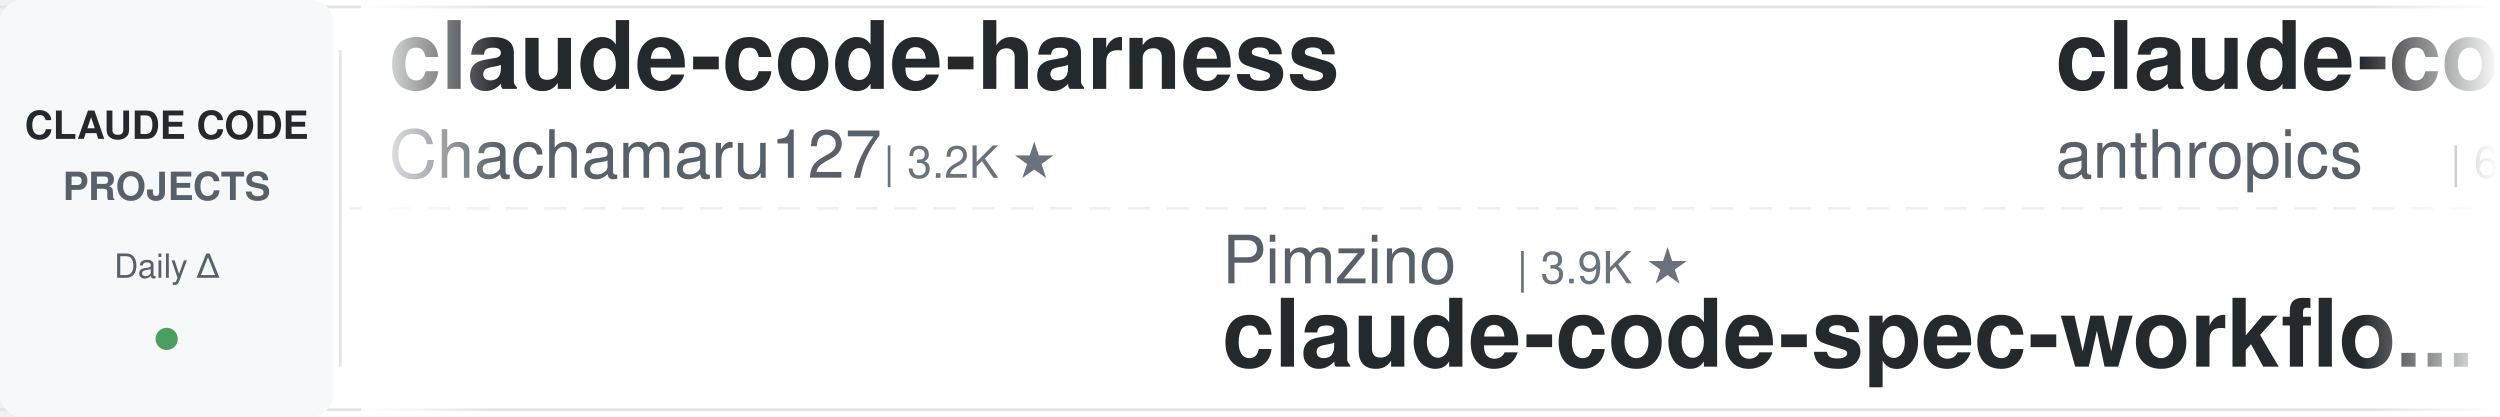
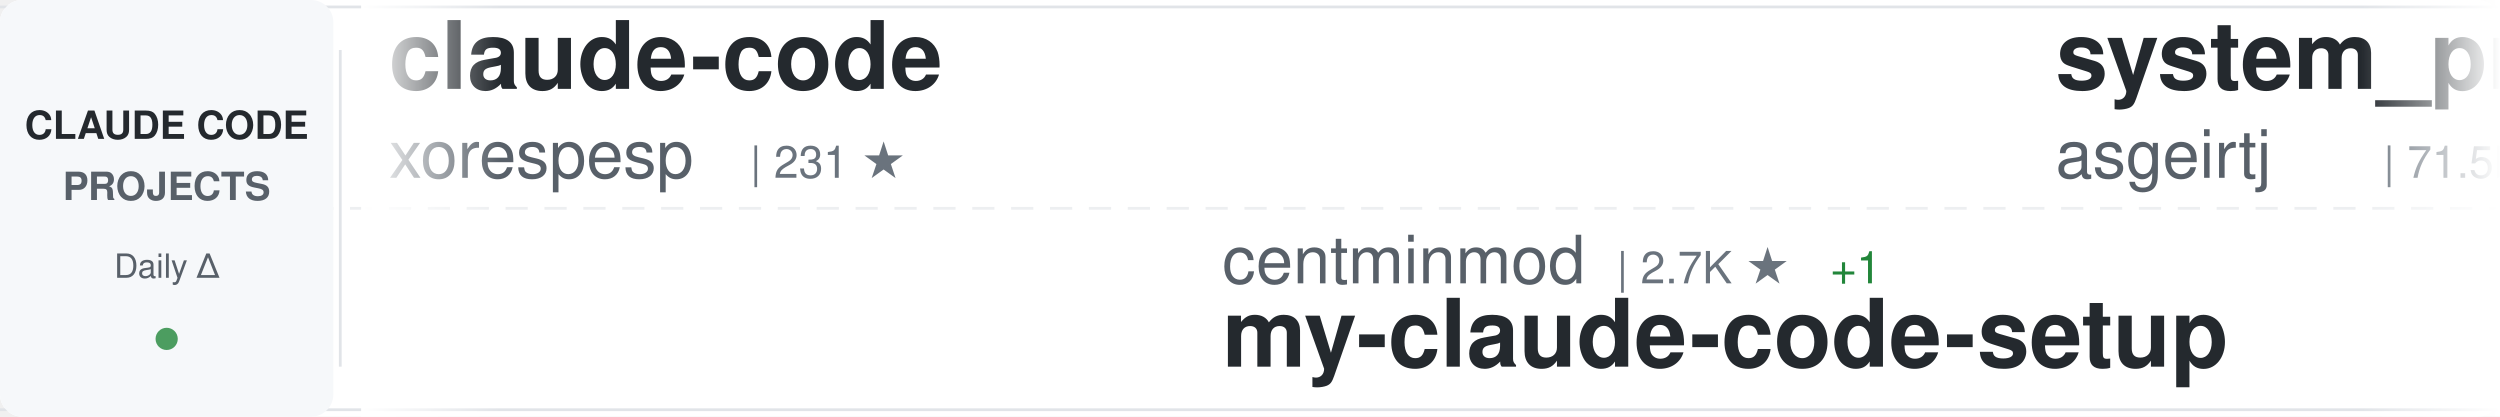
<svg xmlns="http://www.w3.org/2000/svg" width="900" height="150">
  <defs>
    <linearGradient id="awesomeLeftFade" x1="0%" y1="0%" x2="100%" y2="0%">
      <stop offset="0%" style="stop-color:#ffffff;stop-opacity:1" />
      <stop offset="100%" style="stop-color:#ffffff;stop-opacity:0" />
    </linearGradient>
    <linearGradient id="awesomeRightFade" x1="0%" y1="0%" x2="100%" y2="0%">
      <stop offset="0%" style="stop-color:#ffffff;stop-opacity:0" />
      <stop offset="100%" style="stop-color:#ffffff;stop-opacity:1" />
    </linearGradient>
  </defs>
  <rect width="900" height="150" fill="#ffffff" rx="8" />
  <rect x="0" y="2" width="900" height="1" fill="#e1e4e8" />
  <rect x="0" y="147" width="900" height="1" fill="#e1e4e8" />
  <line x1="0" y1="75" x2="900" y2="75" stroke="#e1e4e8" stroke-width="1" stroke-dasharray="8 6" opacity="0.6" />
  <rect x="0" y="0" width="120" height="150" fill="#f6f8fa" rx="8" />
  <text x="60" y="50" font-family="-apple-system, BlinkMacSystemFont, 'Segoe UI', Helvetica, Arial, sans-serif" font-size="14" font-weight="600" fill="#24292e" text-anchor="middle">CLAUDE CODE</text>
  <text x="60" y="72" font-family="-apple-system, BlinkMacSystemFont, 'Segoe UI', Helvetica, Arial, sans-serif" font-size="14" font-weight="600" fill="#586069" text-anchor="middle">PROJECTS</text>
  <text x="60" y="100" font-family="-apple-system, BlinkMacSystemFont, 'Segoe UI', Helvetica, Arial, sans-serif" font-size="12" font-weight="500" fill="#586069" text-anchor="middle">Daily Δ</text>
  <circle cx="60" cy="122" r="4" fill="#22863a" opacity="0.8" />
  <rect x="122" y="18" width="1" height="114" fill="#e1e4e8" />
  <clipPath id="awesomeTickerClip">
    <rect x="130" y="0" width="770" height="150" />
  </clipPath>
  <g clip-path="url(#awesomeTickerClip)">
    <g id="awesomeTickerItems">
      <animateTransform attributeName="transform" attributeType="XML" type="translate" from="0 0" to="-3000 0" dur="54s" repeatCount="indefinite" />
      <g transform="translate(0, 0)">
-         <text x="140" y="32" font-family="-apple-system, BlinkMacSystemFont, 'Segoe UI', Helvetica, Arial, sans-serif" font-size="34" font-weight="600" fill="#24292e">claude-code-harness</text>
-         <text x="140" y="64" font-family="-apple-system, BlinkMacSystemFont, 'Segoe UI', Helvetica, Arial, sans-serif" font-size="24" font-weight="400" fill="#586069">Chachamaru127</text>
-         <text x="318" y="64" font-family="-apple-system, BlinkMacSystemFont, 'Segoe UI', Helvetica, Arial, sans-serif" font-size="16" font-weight="500" fill="#6a737d">| 3.2K ★</text>
+         <text x="140" y="32" font-family="-apple-system, BlinkMacSystemFont, 'Segoe UI', Helvetica, Arial, sans-serif" font-size="34" font-weight="600" fill="#24292e">claude-code</text>
+         <text x="140" y="64" font-family="-apple-system, BlinkMacSystemFont, 'Segoe UI', Helvetica, Arial, sans-serif" font-size="24" font-weight="400" fill="#586069">xorespesp</text>
+         <text x="270" y="64" font-family="-apple-system, BlinkMacSystemFont, 'Segoe UI', Helvetica, Arial, sans-serif" font-size="16" font-weight="500" fill="#6a737d">| 231 ★</text>
      </g>
      <g transform="translate(300, 0)">
-         <text x="140" y="102" font-family="-apple-system, BlinkMacSystemFont, 'Segoe UI', Helvetica, Arial, sans-serif" font-size="24" font-weight="400" fill="#586069">Pimzino</text>
-         <text x="246" y="102" font-family="-apple-system, BlinkMacSystemFont, 'Segoe UI', Helvetica, Arial, sans-serif" font-size="16" font-weight="500" fill="#6a737d">| 3.9K ★</text>
-         <text x="140" y="132" font-family="-apple-system, BlinkMacSystemFont, 'Segoe UI', Helvetica, Arial, sans-serif" font-size="34" font-weight="600" fill="#24292e">claude-code-spec-workflo...</text>
+         <text x="140" y="102" font-family="-apple-system, BlinkMacSystemFont, 'Segoe UI', Helvetica, Arial, sans-serif" font-size="24" font-weight="400" fill="#586069">centminmod</text>
+         <text x="282" y="102" font-family="-apple-system, BlinkMacSystemFont, 'Segoe UI', Helvetica, Arial, sans-serif" font-size="16" font-weight="500" fill="#6a737d">| 2.7K ★</text>
+         <text x="359" y="102" font-family="-apple-system, BlinkMacSystemFont, 'Segoe UI', Helvetica, Arial, sans-serif" font-size="16" font-weight="500" fill="#22863a"> +1</text>
+         <text x="140" y="132" font-family="-apple-system, BlinkMacSystemFont, 'Segoe UI', Helvetica, Arial, sans-serif" font-size="34" font-weight="600" fill="#24292e">my-claude-code-setup</text>
      </g>
      <g transform="translate(600, 0)">
-         <text x="140" y="32" font-family="-apple-system, BlinkMacSystemFont, 'Segoe UI', Helvetica, Arial, sans-serif" font-size="34" font-weight="600" fill="#24292e">claude-code-security-rev...</text>
-         <text x="140" y="64" font-family="-apple-system, BlinkMacSystemFont, 'Segoe UI', Helvetica, Arial, sans-serif" font-size="24" font-weight="400" fill="#586069">anthropics</text>
-         <text x="282" y="64" font-family="-apple-system, BlinkMacSystemFont, 'Segoe UI', Helvetica, Arial, sans-serif" font-size="16" font-weight="500" fill="#6a737d">| 6.9K ★</text>
-         <text x="359" y="64" font-family="-apple-system, BlinkMacSystemFont, 'Segoe UI', Helvetica, Arial, sans-serif" font-size="16" font-weight="500" fill="#22863a"> +3</text>
+         <text x="140" y="32" font-family="-apple-system, BlinkMacSystemFont, 'Segoe UI', Helvetica, Arial, sans-serif" font-size="34" font-weight="600" fill="#24292e">system_prompts_leaks</text>
+         <text x="140" y="64" font-family="-apple-system, BlinkMacSystemFont, 'Segoe UI', Helvetica, Arial, sans-serif" font-size="24" font-weight="400" fill="#586069">asgeirtj</text>
+         <text x="258" y="64" font-family="-apple-system, BlinkMacSystemFont, 'Segoe UI', Helvetica, Arial, sans-serif" font-size="16" font-weight="500" fill="#6a737d">| 71.5K ★</text>
+         <text x="344" y="64" font-family="-apple-system, BlinkMacSystemFont, 'Segoe UI', Helvetica, Arial, sans-serif" font-size="16" font-weight="500" fill="#22863a"> +28</text>
      </g>
      <g transform="translate(900, 0)">
-         <text x="140" y="102" font-family="-apple-system, BlinkMacSystemFont, 'Segoe UI', Helvetica, Arial, sans-serif" font-size="24" font-weight="400" fill="#586069">mehmoodosman</text>
-         <text x="306" y="102" font-family="-apple-system, BlinkMacSystemFont, 'Segoe UI', Helvetica, Arial, sans-serif" font-size="16" font-weight="500" fill="#6a737d">| 172 ★</text>
-         <text x="140" y="132" font-family="-apple-system, BlinkMacSystemFont, 'Segoe UI', Helvetica, Arial, sans-serif" font-size="34" font-weight="600" fill="#24292e">claude-code</text>
+         <text x="140" y="102" font-family="-apple-system, BlinkMacSystemFont, 'Segoe UI', Helvetica, Arial, sans-serif" font-size="24" font-weight="400" fill="#586069">OrcaWhisper</text>
+         <text x="294" y="102" font-family="-apple-system, BlinkMacSystemFont, 'Segoe UI', Helvetica, Arial, sans-serif" font-size="16" font-weight="500" fill="#6a737d">| 109 ★</text>
+         <text x="140" y="132" font-family="-apple-system, BlinkMacSystemFont, 'Segoe UI', Helvetica, Arial, sans-serif" font-size="34" font-weight="600" fill="#24292e">Claude-Code</text>
      </g>
      <g transform="translate(1200, 0)">
-         <text x="140" y="32" font-family="-apple-system, BlinkMacSystemFont, 'Segoe UI', Helvetica, Arial, sans-serif" font-size="34" font-weight="600" fill="#24292e">claude-code</text>
-         <text x="140" y="64" font-family="-apple-system, BlinkMacSystemFont, 'Segoe UI', Helvetica, Arial, sans-serif" font-size="24" font-weight="400" fill="#586069">freestylefly</text>
-         <text x="306" y="64" font-family="-apple-system, BlinkMacSystemFont, 'Segoe UI', Helvetica, Arial, sans-serif" font-size="16" font-weight="500" fill="#6a737d">| 133 ★</text>
+         <text x="140" y="32" font-family="-apple-system, BlinkMacSystemFont, 'Segoe UI', Helvetica, Arial, sans-serif" font-size="34" font-weight="600" fill="#24292e">claude-code-proxy</text>
+         <text x="140" y="64" font-family="-apple-system, BlinkMacSystemFont, 'Segoe UI', Helvetica, Arial, sans-serif" font-size="24" font-weight="400" fill="#586069">1rgs</text>
+         <text x="210" y="64" font-family="-apple-system, BlinkMacSystemFont, 'Segoe UI', Helvetica, Arial, sans-serif" font-size="16" font-weight="500" fill="#6a737d">| 3.8K ★</text>
+         <text x="287" y="64" font-family="-apple-system, BlinkMacSystemFont, 'Segoe UI', Helvetica, Arial, sans-serif" font-size="16" font-weight="500" fill="#22863a"> +2</text>
      </g>
      <g transform="translate(1500, 0)">
-         <text x="140" y="102" font-family="-apple-system, BlinkMacSystemFont, 'Segoe UI', Helvetica, Arial, sans-serif" font-size="24" font-weight="400" fill="#586069">Alishahryar1</text>
-         <text x="306" y="102" font-family="-apple-system, BlinkMacSystemFont, 'Segoe UI', Helvetica, Arial, sans-serif" font-size="16" font-weight="500" fill="#6a737d">| 70.6K ★</text>
-         <text x="392" y="102" font-family="-apple-system, BlinkMacSystemFont, 'Segoe UI', Helvetica, Arial, sans-serif" font-size="16" font-weight="500" fill="#22863a"> +82</text>
-         <text x="140" y="132" font-family="-apple-system, BlinkMacSystemFont, 'Segoe UI', Helvetica, Arial, sans-serif" font-size="34" font-weight="600" fill="#24292e">free-claude-code</text>
+         <text x="140" y="102" font-family="-apple-system, BlinkMacSystemFont, 'Segoe UI', Helvetica, Arial, sans-serif" font-size="24" font-weight="400" fill="#586069">overwirehq</text>
+         <text x="282" y="102" font-family="-apple-system, BlinkMacSystemFont, 'Segoe UI', Helvetica, Arial, sans-serif" font-size="16" font-weight="500" fill="#6a737d">| 2.8K ★</text>
+         <text x="140" y="132" font-family="-apple-system, BlinkMacSystemFont, 'Segoe UI', Helvetica, Arial, sans-serif" font-size="34" font-weight="600" fill="#24292e">claude-code-telegram</text>
      </g>
      <g transform="translate(1800, 0)">
-         <text x="140" y="32" font-family="-apple-system, BlinkMacSystemFont, 'Segoe UI', Helvetica, Arial, sans-serif" font-size="34" font-weight="600" fill="#24292e">claude-code-webui</text>
-         <text x="140" y="64" font-family="-apple-system, BlinkMacSystemFont, 'Segoe UI', Helvetica, Arial, sans-serif" font-size="24" font-weight="400" fill="#586069">sugyan</text>
-         <text x="234" y="64" font-family="-apple-system, BlinkMacSystemFont, 'Segoe UI', Helvetica, Arial, sans-serif" font-size="16" font-weight="500" fill="#6a737d">| 1.1K ★</text>
+         <text x="140" y="32" font-family="-apple-system, BlinkMacSystemFont, 'Segoe UI', Helvetica, Arial, sans-serif" font-size="34" font-weight="600" fill="#24292e">claude-code-ultimate-gui...</text>
+         <text x="140" y="64" font-family="-apple-system, BlinkMacSystemFont, 'Segoe UI', Helvetica, Arial, sans-serif" font-size="24" font-weight="400" fill="#586069">FlorianBruniaux</text>
+         <text x="342" y="64" font-family="-apple-system, BlinkMacSystemFont, 'Segoe UI', Helvetica, Arial, sans-serif" font-size="16" font-weight="500" fill="#6a737d">| 6.5K ★</text>
+         <text x="419" y="64" font-family="-apple-system, BlinkMacSystemFont, 'Segoe UI', Helvetica, Arial, sans-serif" font-size="16" font-weight="500" fill="#22863a"> +1</text>
      </g>
      <g transform="translate(2100, 0)">
-         <text x="140" y="102" font-family="-apple-system, BlinkMacSystemFont, 'Segoe UI', Helvetica, Arial, sans-serif" font-size="24" font-weight="400" fill="#586069">ochamber</text>
-         <text x="258" y="102" font-family="-apple-system, BlinkMacSystemFont, 'Segoe UI', Helvetica, Arial, sans-serif" font-size="16" font-weight="500" fill="#6a737d">| 8 ★</text>
-         <text x="140" y="132" font-family="-apple-system, BlinkMacSystemFont, 'Segoe UI', Helvetica, Arial, sans-serif" font-size="34" font-weight="600" fill="#24292e">claude-code</text>
+         <text x="140" y="102" font-family="-apple-system, BlinkMacSystemFont, 'Segoe UI', Helvetica, Arial, sans-serif" font-size="24" font-weight="400" fill="#586069">https-deeplearning-ai</text>
+         <text x="414" y="102" font-family="-apple-system, BlinkMacSystemFont, 'Segoe UI', Helvetica, Arial, sans-serif" font-size="16" font-weight="500" fill="#6a737d">| 563 ★</text>
+         <text x="140" y="132" font-family="-apple-system, BlinkMacSystemFont, 'Segoe UI', Helvetica, Arial, sans-serif" font-size="34" font-weight="600" fill="#24292e">sc-claude-code-files</text>
      </g>
      <g transform="translate(2400, 0)">
-         <text x="140" y="32" font-family="-apple-system, BlinkMacSystemFont, 'Segoe UI', Helvetica, Arial, sans-serif" font-size="34" font-weight="600" fill="#24292e">claude-code-from-scratch</text>
-         <text x="140" y="64" font-family="-apple-system, BlinkMacSystemFont, 'Segoe UI', Helvetica, Arial, sans-serif" font-size="24" font-weight="400" fill="#586069">Windy3f3f3f3f</text>
-         <text x="318" y="64" font-family="-apple-system, BlinkMacSystemFont, 'Segoe UI', Helvetica, Arial, sans-serif" font-size="16" font-weight="500" fill="#6a737d">| 2.8K ★</text>
+         <text x="140" y="32" font-family="-apple-system, BlinkMacSystemFont, 'Segoe UI', Helvetica, Arial, sans-serif" font-size="34" font-weight="600" fill="#24292e">claude_code_src</text>
+         <text x="140" y="64" font-family="-apple-system, BlinkMacSystemFont, 'Segoe UI', Helvetica, Arial, sans-serif" font-size="24" font-weight="400" fill="#586069">ponponon</text>
+         <text x="258" y="64" font-family="-apple-system, BlinkMacSystemFont, 'Segoe UI', Helvetica, Arial, sans-serif" font-size="16" font-weight="500" fill="#6a737d">| 2.3K ★</text>
      </g>
      <g transform="translate(2700, 0)">
-         <text x="140" y="102" font-family="-apple-system, BlinkMacSystemFont, 'Segoe UI', Helvetica, Arial, sans-serif" font-size="24" font-weight="400" fill="#586069">Windy3f3f3f3f</text>
-         <text x="318" y="102" font-family="-apple-system, BlinkMacSystemFont, 'Segoe UI', Helvetica, Arial, sans-serif" font-size="16" font-weight="500" fill="#6a737d">| 3.8K ★</text>
-         <text x="140" y="132" font-family="-apple-system, BlinkMacSystemFont, 'Segoe UI', Helvetica, Arial, sans-serif" font-size="34" font-weight="600" fill="#24292e">how-claude-code-works</text>
+         <text x="140" y="102" font-family="-apple-system, BlinkMacSystemFont, 'Segoe UI', Helvetica, Arial, sans-serif" font-size="24" font-weight="400" fill="#586069">anthropics</text>
+         <text x="282" y="102" font-family="-apple-system, BlinkMacSystemFont, 'Segoe UI', Helvetica, Arial, sans-serif" font-size="16" font-weight="500" fill="#6a737d">| 6.9K ★</text>
+         <text x="359" y="102" font-family="-apple-system, BlinkMacSystemFont, 'Segoe UI', Helvetica, Arial, sans-serif" font-size="16" font-weight="500" fill="#22863a"> +3</text>
+         <text x="140" y="132" font-family="-apple-system, BlinkMacSystemFont, 'Segoe UI', Helvetica, Arial, sans-serif" font-size="34" font-weight="600" fill="#24292e">claude-code-security-rev...</text>
      </g>
      <g transform="translate(3000, 0)">
-         <text x="140" y="32" font-family="-apple-system, BlinkMacSystemFont, 'Segoe UI', Helvetica, Arial, sans-serif" font-size="34" font-weight="600" fill="#24292e">claude-code-harness</text>
-         <text x="140" y="64" font-family="-apple-system, BlinkMacSystemFont, 'Segoe UI', Helvetica, Arial, sans-serif" font-size="24" font-weight="400" fill="#586069">Chachamaru127</text>
-         <text x="318" y="64" font-family="-apple-system, BlinkMacSystemFont, 'Segoe UI', Helvetica, Arial, sans-serif" font-size="16" font-weight="500" fill="#6a737d">| 3.2K ★</text>
+         <text x="140" y="32" font-family="-apple-system, BlinkMacSystemFont, 'Segoe UI', Helvetica, Arial, sans-serif" font-size="34" font-weight="600" fill="#24292e">claude-code</text>
+         <text x="140" y="64" font-family="-apple-system, BlinkMacSystemFont, 'Segoe UI', Helvetica, Arial, sans-serif" font-size="24" font-weight="400" fill="#586069">xorespesp</text>
+         <text x="270" y="64" font-family="-apple-system, BlinkMacSystemFont, 'Segoe UI', Helvetica, Arial, sans-serif" font-size="16" font-weight="500" fill="#6a737d">| 231 ★</text>
      </g>
      <g transform="translate(3300, 0)">
-         <text x="140" y="102" font-family="-apple-system, BlinkMacSystemFont, 'Segoe UI', Helvetica, Arial, sans-serif" font-size="24" font-weight="400" fill="#586069">Pimzino</text>
-         <text x="246" y="102" font-family="-apple-system, BlinkMacSystemFont, 'Segoe UI', Helvetica, Arial, sans-serif" font-size="16" font-weight="500" fill="#6a737d">| 3.9K ★</text>
-         <text x="140" y="132" font-family="-apple-system, BlinkMacSystemFont, 'Segoe UI', Helvetica, Arial, sans-serif" font-size="34" font-weight="600" fill="#24292e">claude-code-spec-workflo...</text>
+         <text x="140" y="102" font-family="-apple-system, BlinkMacSystemFont, 'Segoe UI', Helvetica, Arial, sans-serif" font-size="24" font-weight="400" fill="#586069">centminmod</text>
+         <text x="282" y="102" font-family="-apple-system, BlinkMacSystemFont, 'Segoe UI', Helvetica, Arial, sans-serif" font-size="16" font-weight="500" fill="#6a737d">| 2.7K ★</text>
+         <text x="359" y="102" font-family="-apple-system, BlinkMacSystemFont, 'Segoe UI', Helvetica, Arial, sans-serif" font-size="16" font-weight="500" fill="#22863a"> +1</text>
+         <text x="140" y="132" font-family="-apple-system, BlinkMacSystemFont, 'Segoe UI', Helvetica, Arial, sans-serif" font-size="34" font-weight="600" fill="#24292e">my-claude-code-setup</text>
      </g>
      <g transform="translate(3600, 0)">
-         <text x="140" y="32" font-family="-apple-system, BlinkMacSystemFont, 'Segoe UI', Helvetica, Arial, sans-serif" font-size="34" font-weight="600" fill="#24292e">claude-code-security-rev...</text>
-         <text x="140" y="64" font-family="-apple-system, BlinkMacSystemFont, 'Segoe UI', Helvetica, Arial, sans-serif" font-size="24" font-weight="400" fill="#586069">anthropics</text>
-         <text x="282" y="64" font-family="-apple-system, BlinkMacSystemFont, 'Segoe UI', Helvetica, Arial, sans-serif" font-size="16" font-weight="500" fill="#6a737d">| 6.9K ★</text>
-         <text x="359" y="64" font-family="-apple-system, BlinkMacSystemFont, 'Segoe UI', Helvetica, Arial, sans-serif" font-size="16" font-weight="500" fill="#22863a"> +3</text>
+         <text x="140" y="32" font-family="-apple-system, BlinkMacSystemFont, 'Segoe UI', Helvetica, Arial, sans-serif" font-size="34" font-weight="600" fill="#24292e">system_prompts_leaks</text>
+         <text x="140" y="64" font-family="-apple-system, BlinkMacSystemFont, 'Segoe UI', Helvetica, Arial, sans-serif" font-size="24" font-weight="400" fill="#586069">asgeirtj</text>
+         <text x="258" y="64" font-family="-apple-system, BlinkMacSystemFont, 'Segoe UI', Helvetica, Arial, sans-serif" font-size="16" font-weight="500" fill="#6a737d">| 71.5K ★</text>
+         <text x="344" y="64" font-family="-apple-system, BlinkMacSystemFont, 'Segoe UI', Helvetica, Arial, sans-serif" font-size="16" font-weight="500" fill="#22863a"> +28</text>
      </g>
      <g transform="translate(3900, 0)">
-         <text x="140" y="102" font-family="-apple-system, BlinkMacSystemFont, 'Segoe UI', Helvetica, Arial, sans-serif" font-size="24" font-weight="400" fill="#586069">mehmoodosman</text>
-         <text x="306" y="102" font-family="-apple-system, BlinkMacSystemFont, 'Segoe UI', Helvetica, Arial, sans-serif" font-size="16" font-weight="500" fill="#6a737d">| 172 ★</text>
-         <text x="140" y="132" font-family="-apple-system, BlinkMacSystemFont, 'Segoe UI', Helvetica, Arial, sans-serif" font-size="34" font-weight="600" fill="#24292e">claude-code</text>
+         <text x="140" y="102" font-family="-apple-system, BlinkMacSystemFont, 'Segoe UI', Helvetica, Arial, sans-serif" font-size="24" font-weight="400" fill="#586069">OrcaWhisper</text>
+         <text x="294" y="102" font-family="-apple-system, BlinkMacSystemFont, 'Segoe UI', Helvetica, Arial, sans-serif" font-size="16" font-weight="500" fill="#6a737d">| 109 ★</text>
+         <text x="140" y="132" font-family="-apple-system, BlinkMacSystemFont, 'Segoe UI', Helvetica, Arial, sans-serif" font-size="34" font-weight="600" fill="#24292e">Claude-Code</text>
      </g>
    </g>
  </g>
  <rect x="130" y="0" width="50" height="150" fill="url(#awesomeLeftFade)" />
  <rect x="850" y="0" width="50" height="150" fill="url(#awesomeRightFade)" />
</svg>
